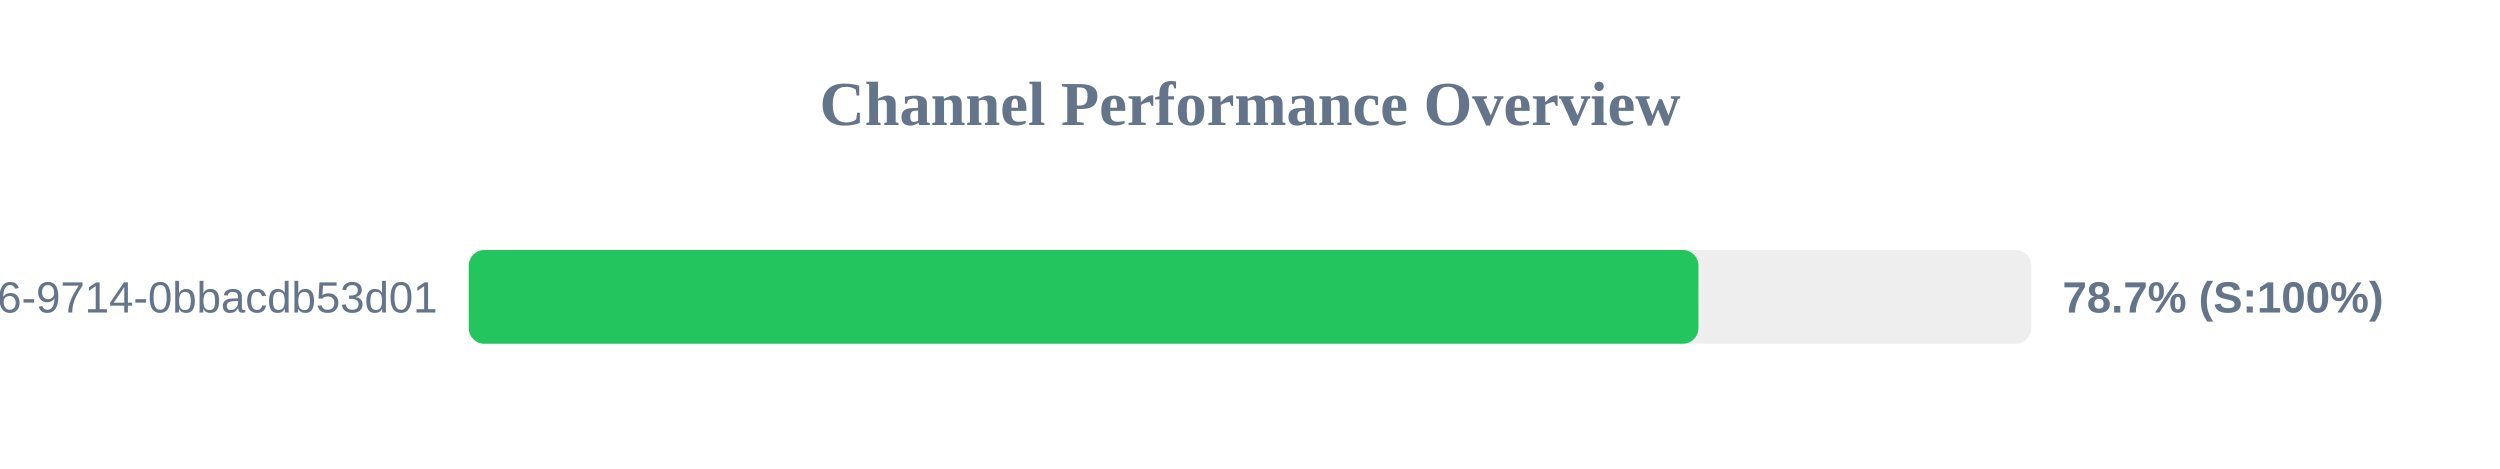
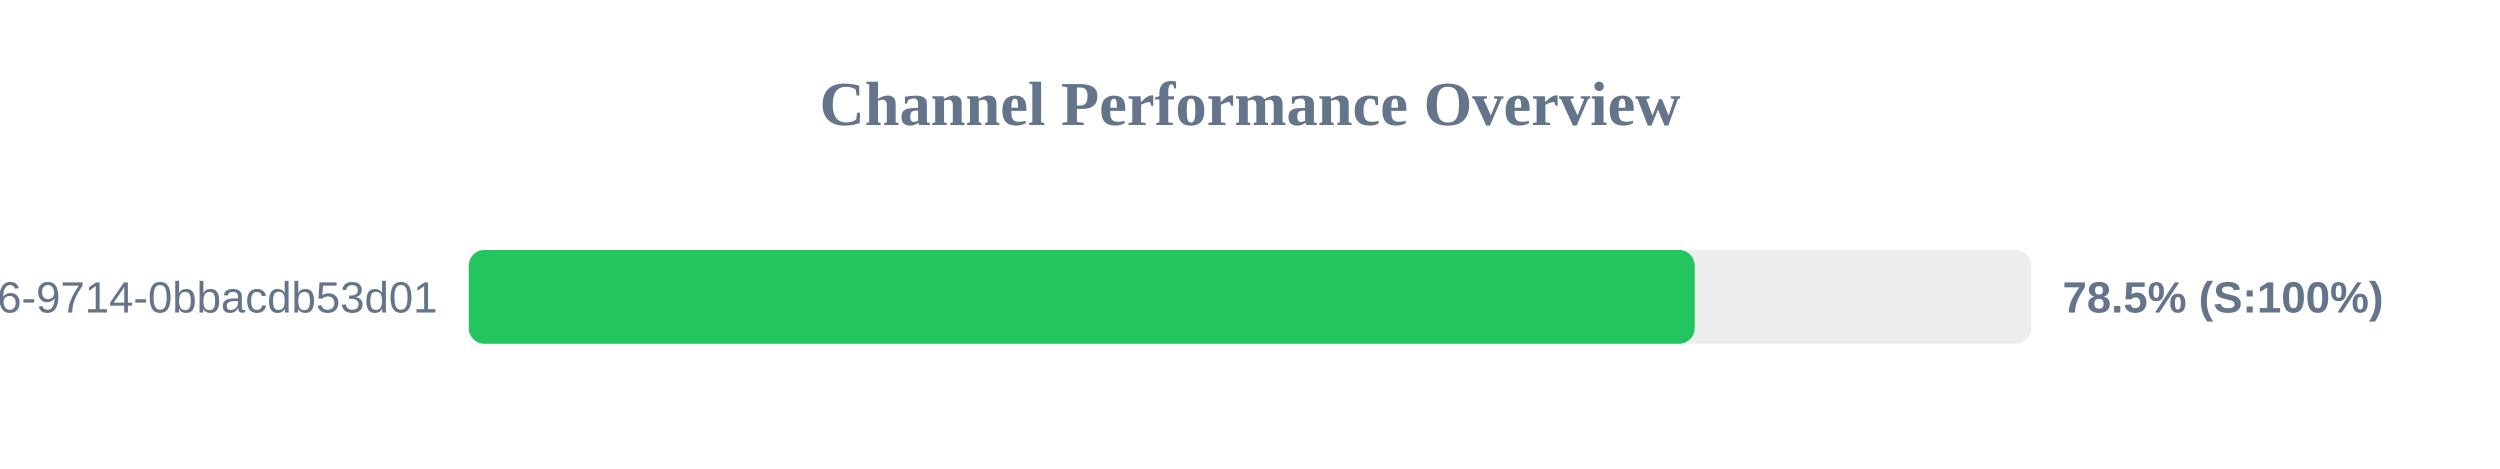
<svg xmlns="http://www.w3.org/2000/svg" width="800" height="150" version="1.1">
  <style>
        .row { font: 14px Arial; fill: #64748b; }
        .score { font: bold 14px Arial; fill: #64748b; }
    </style>
  <text x="400" y="40" text-anchor="middle" font-size="20px" font-weight="bold" fill="#64748b">Channel Performance Overview</text>
  <rect x="150" y="80" width="500" height="30" fill="#eee" rx="5" />
-   <rect x="150" y="80" width="393.5" height="30" fill="#22c55e" rx="5" />
+   <rect x="150" y="80" width="392.3" height="30" fill="#22c55e" rx="5" />
  <text x="140" y="100" text-anchor="end" class="row">?uuid=23125f6e-ec56-4c26-9714-0bbacdb53d01</text>
-   <text x="660" y="100" text-anchor="start" class="score">78.7% (S:100%)</text>
+   <text x="660" y="100" text-anchor="start" class="score">78.5% (S:100%)</text>
</svg>
